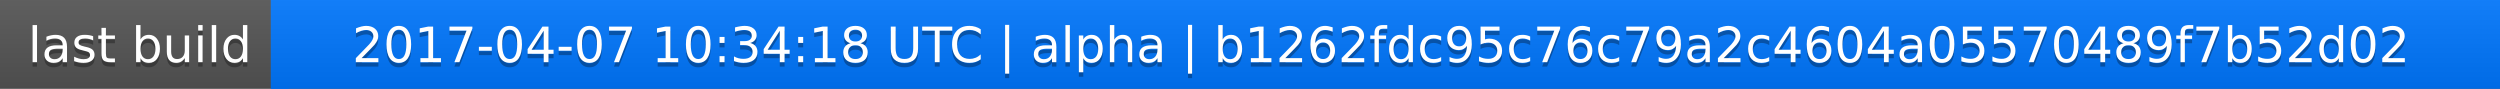
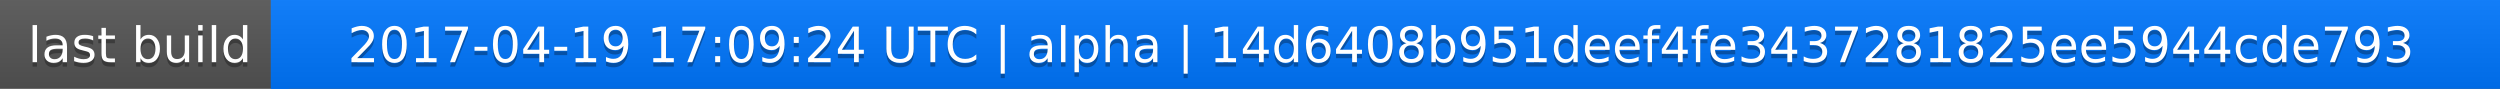
<svg xmlns="http://www.w3.org/2000/svg" width="563" height="20">
  <linearGradient id="a" x2="0" y2="100%">
    <stop offset="0" stop-color="#bbb" stop-opacity=".1" />
    <stop offset="1" stop-opacity=".1" />
  </linearGradient>
  <rect rx="0" width="563" height="20" fill="#555" />
  <rect rx="0" x="61" width="502" height="20" fill="#07f" />
  <path fill="#07f" d="M61 0h4v20h-4z" />
  <rect rx="0" width="563" height="20" fill="url(#a)" />
  <g fill="#fff" text-anchor="middle" font-family="DejaVu Sans,Verdana,Geneva,sans-serif" font-size="11">
    <text x="31.5" y="15" fill="#010101" fill-opacity=".3">last build</text>
    <text x="31.5" y="14">last build</text>
-     <text x="311" y="15" fill="#010101" fill-opacity=".3">2017-04-07 10:34:18 UTC | alpha | b1262fdc95c76c79a2c4604a05570489f7b52d02</text>
-     <text x="311" y="14">2017-04-07 10:34:18 UTC | alpha | b1262fdc95c76c79a2c4604a05570489f7b52d02</text>
+     <text x="311" y="15" fill="#010101" fill-opacity=".3">2017-04-19 17:09:24 UTC | alpha | 14d6408b951deef4fe3437281825ee5944cde793</text>
+     <text x="311" y="14">2017-04-19 17:09:24 UTC | alpha | 14d6408b951deef4fe3437281825ee5944cde793</text>
  </g>
</svg>
